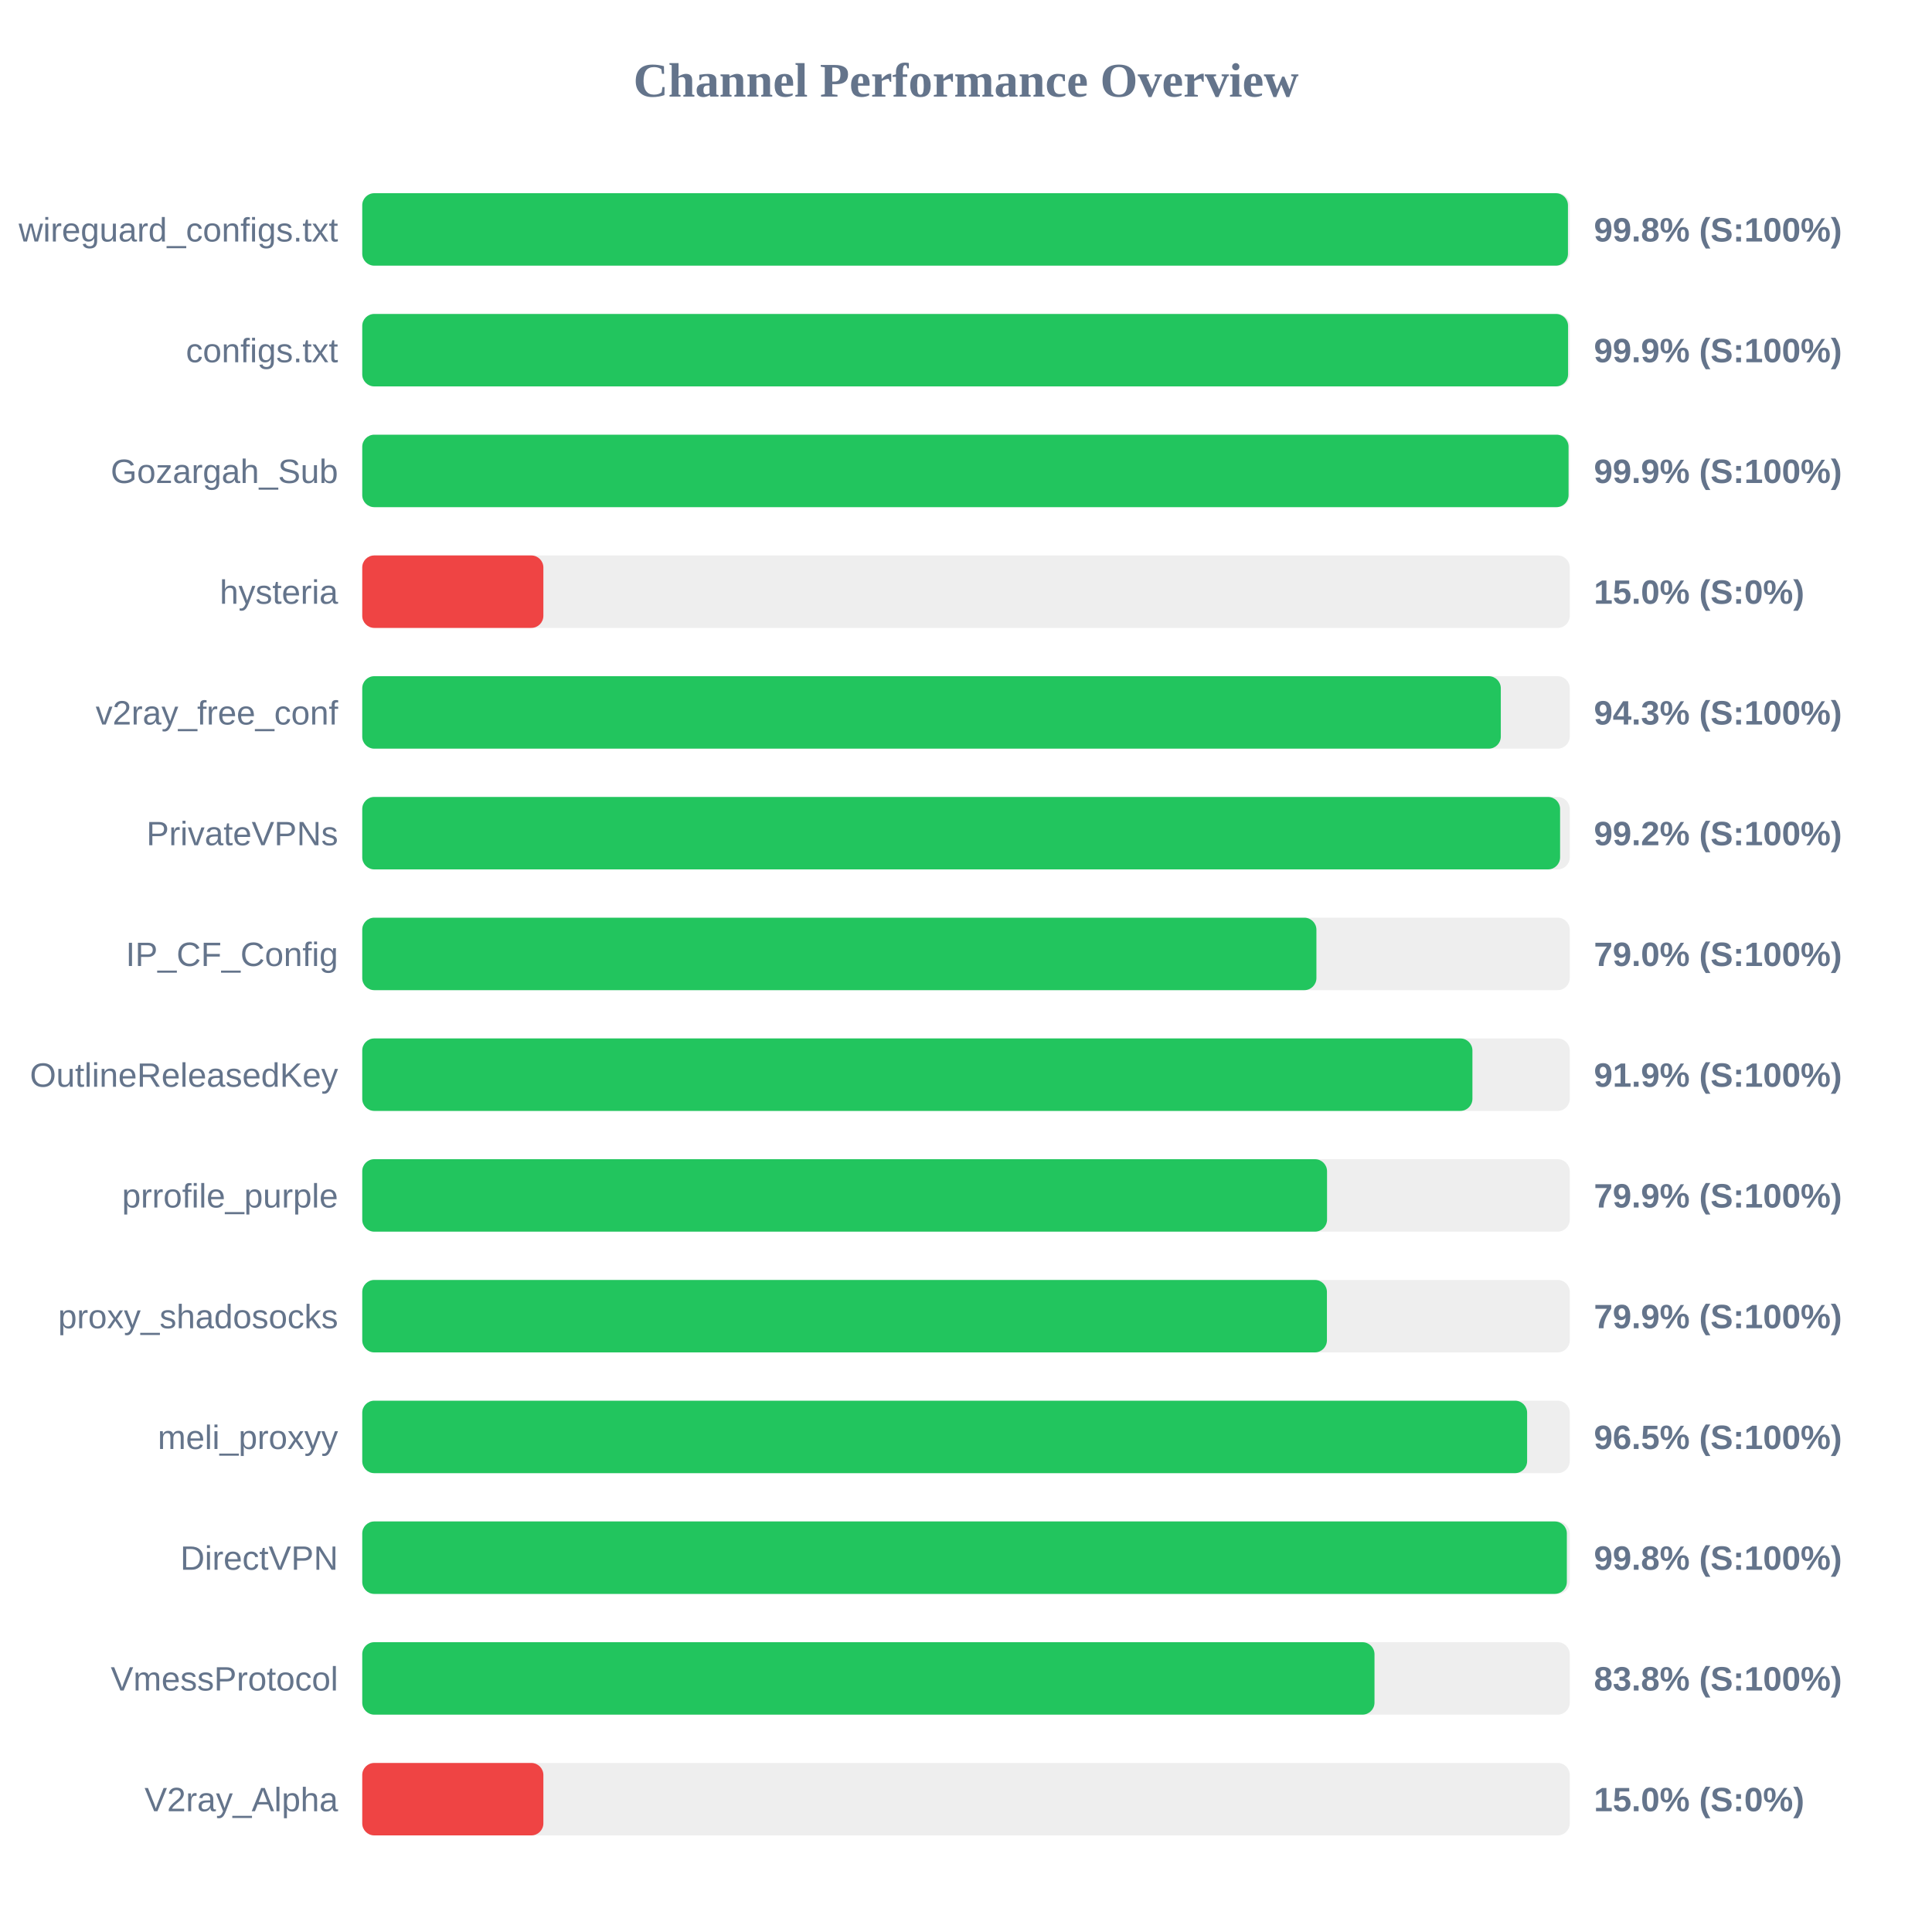
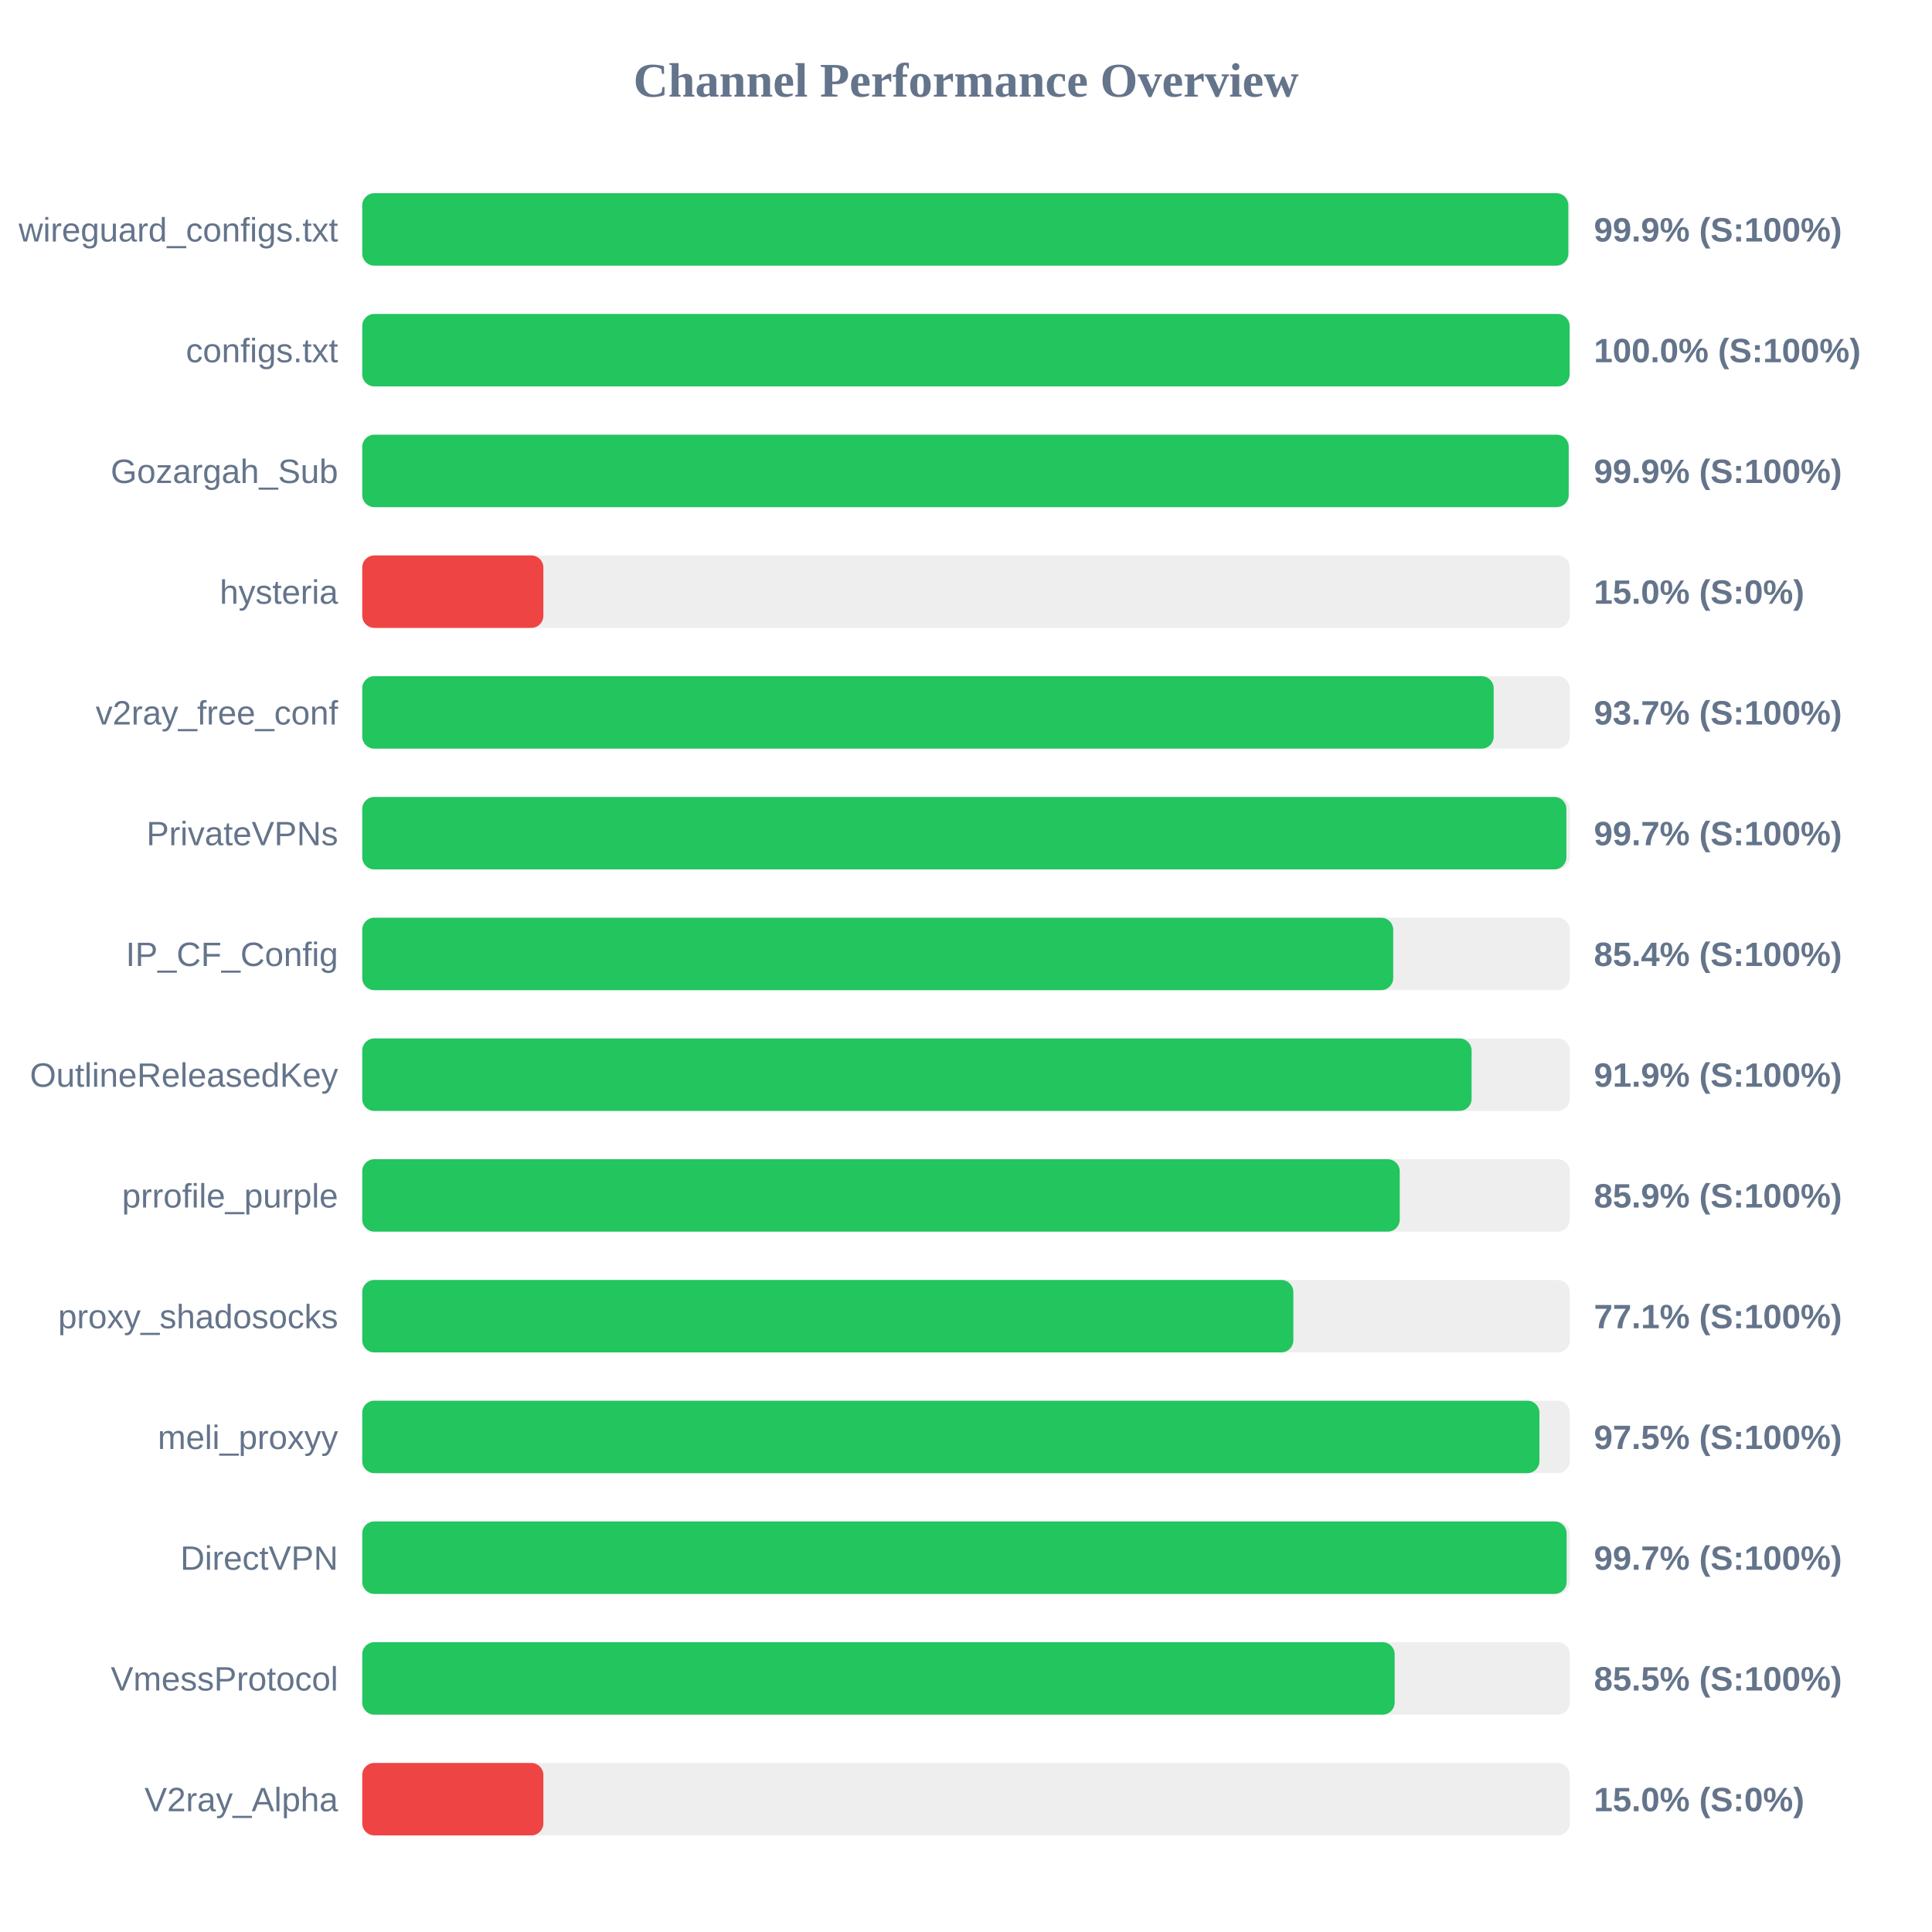
<svg xmlns="http://www.w3.org/2000/svg" width="800" height="800" version="1.1">
  <style>
        .row { font: 14px Arial; fill: #64748b; }
        .score { font: bold 14px Arial; fill: #64748b; }
    </style>
  <text x="400" y="40" text-anchor="middle" font-size="20px" font-weight="bold" fill="#64748b">Channel Performance Overview</text>
  <rect x="150" y="80" width="500" height="30" fill="#eee" rx="5" />
-   <rect x="150" y="80" width="499.25" height="30" fill="#22c55e" rx="5" />
+   <rect x="150" y="80" width="499.4" height="30" fill="#22c55e" rx="5" />
  <text x="140" y="100" text-anchor="end" class="row">wireguard_configs.txt</text>
-   <text x="660" y="100" text-anchor="start" class="score">99.8% (S:100%)</text>
+   <text x="660" y="100" text-anchor="start" class="score">99.9% (S:100%)</text>
  <rect x="150" y="130" width="500" height="30" fill="#eee" rx="5" />
-   <rect x="150" y="130" width="499.3" height="30" fill="#22c55e" rx="5" />
+   <rect x="150" y="130" width="499.95" height="30" fill="#22c55e" rx="5" />
  <text x="140" y="150" text-anchor="end" class="row">configs.txt</text>
-   <text x="660" y="150" text-anchor="start" class="score">99.9% (S:100%)</text>
+   <text x="660" y="150" text-anchor="start" class="score">100.0% (S:100%)</text>
  <rect x="150" y="180" width="500" height="30" fill="#eee" rx="5" />
-   <rect x="150" y="180" width="499.5" height="30" fill="#22c55e" rx="5" />
+   <rect x="150" y="180" width="499.55" height="30" fill="#22c55e" rx="5" />
  <text x="140" y="200" text-anchor="end" class="row">Gozargah_Sub</text>
  <text x="660" y="200" text-anchor="start" class="score">99.9% (S:100%)</text>
  <rect x="150" y="230" width="500" height="30" fill="#eee" rx="5" />
  <rect x="150" y="230" width="75.0" height="30" fill="#ef4444" rx="5" />
  <text x="140" y="250" text-anchor="end" class="row">hysteria</text>
  <text x="660" y="250" text-anchor="start" class="score">15.0% (S:0%)</text>
  <rect x="150" y="280" width="500" height="30" fill="#eee" rx="5" />
-   <rect x="150" y="280" width="471.45" height="30" fill="#22c55e" rx="5" />
+   <rect x="150" y="280" width="468.5" height="30" fill="#22c55e" rx="5" />
  <text x="140" y="300" text-anchor="end" class="row">v2ray_free_conf</text>
-   <text x="660" y="300" text-anchor="start" class="score">94.3% (S:100%)</text>
+   <text x="660" y="300" text-anchor="start" class="score">93.7% (S:100%)</text>
  <rect x="150" y="330" width="500" height="30" fill="#eee" rx="5" />
-   <rect x="150" y="330" width="496.0" height="30" fill="#22c55e" rx="5" />
+   <rect x="150" y="330" width="498.6" height="30" fill="#22c55e" rx="5" />
  <text x="140" y="350" text-anchor="end" class="row">PrivateVPNs</text>
-   <text x="660" y="350" text-anchor="start" class="score">99.2% (S:100%)</text>
+   <text x="660" y="350" text-anchor="start" class="score">99.7% (S:100%)</text>
  <rect x="150" y="380" width="500" height="30" fill="#eee" rx="5" />
-   <rect x="150" y="380" width="395.1" height="30" fill="#22c55e" rx="5" />
+   <rect x="150" y="380" width="426.9" height="30" fill="#22c55e" rx="5" />
  <text x="140" y="400" text-anchor="end" class="row">IP_CF_Config</text>
-   <text x="660" y="400" text-anchor="start" class="score">79.0% (S:100%)</text>
+   <text x="660" y="400" text-anchor="start" class="score">85.4% (S:100%)</text>
  <rect x="150" y="430" width="500" height="30" fill="#eee" rx="5" />
-   <rect x="150" y="430" width="459.7" height="30" fill="#22c55e" rx="5" />
+   <rect x="150" y="430" width="459.35" height="30" fill="#22c55e" rx="5" />
  <text x="140" y="450" text-anchor="end" class="row">OutlineReleasedKey</text>
  <text x="660" y="450" text-anchor="start" class="score">91.9% (S:100%)</text>
  <rect x="150" y="480" width="500" height="30" fill="#eee" rx="5" />
-   <rect x="150" y="480" width="399.5" height="30" fill="#22c55e" rx="5" />
+   <rect x="150" y="480" width="429.6" height="30" fill="#22c55e" rx="5" />
  <text x="140" y="500" text-anchor="end" class="row">prrofile_purple</text>
-   <text x="660" y="500" text-anchor="start" class="score">79.9% (S:100%)</text>
+   <text x="660" y="500" text-anchor="start" class="score">85.9% (S:100%)</text>
  <rect x="150" y="530" width="500" height="30" fill="#eee" rx="5" />
-   <rect x="150" y="530" width="399.45" height="30" fill="#22c55e" rx="5" />
+   <rect x="150" y="530" width="385.55" height="30" fill="#22c55e" rx="5" />
  <text x="140" y="550" text-anchor="end" class="row">proxy_shadosocks</text>
-   <text x="660" y="550" text-anchor="start" class="score">79.9% (S:100%)</text>
+   <text x="660" y="550" text-anchor="start" class="score">77.1% (S:100%)</text>
  <rect x="150" y="580" width="500" height="30" fill="#eee" rx="5" />
-   <rect x="150" y="580" width="482.35" height="30" fill="#22c55e" rx="5" />
+   <rect x="150" y="580" width="487.45" height="30" fill="#22c55e" rx="5" />
  <text x="140" y="600" text-anchor="end" class="row">meli_proxyy</text>
-   <text x="660" y="600" text-anchor="start" class="score">96.5% (S:100%)</text>
+   <text x="660" y="600" text-anchor="start" class="score">97.5% (S:100%)</text>
  <rect x="150" y="630" width="500" height="30" fill="#eee" rx="5" />
-   <rect x="150" y="630" width="498.8" height="30" fill="#22c55e" rx="5" />
+   <rect x="150" y="630" width="498.7" height="30" fill="#22c55e" rx="5" />
  <text x="140" y="650" text-anchor="end" class="row">DirectVPN</text>
-   <text x="660" y="650" text-anchor="start" class="score">99.8% (S:100%)</text>
+   <text x="660" y="650" text-anchor="start" class="score">99.7% (S:100%)</text>
  <rect x="150" y="680" width="500" height="30" fill="#eee" rx="5" />
-   <rect x="150" y="680" width="419.15" height="30" fill="#22c55e" rx="5" />
+   <rect x="150" y="680" width="427.5" height="30" fill="#22c55e" rx="5" />
  <text x="140" y="700" text-anchor="end" class="row">VmessProtocol</text>
-   <text x="660" y="700" text-anchor="start" class="score">83.8% (S:100%)</text>
+   <text x="660" y="700" text-anchor="start" class="score">85.5% (S:100%)</text>
  <rect x="150" y="730" width="500" height="30" fill="#eee" rx="5" />
  <rect x="150" y="730" width="75.0" height="30" fill="#ef4444" rx="5" />
  <text x="140" y="750" text-anchor="end" class="row">V2ray_Alpha</text>
  <text x="660" y="750" text-anchor="start" class="score">15.0% (S:0%)</text>
</svg>
